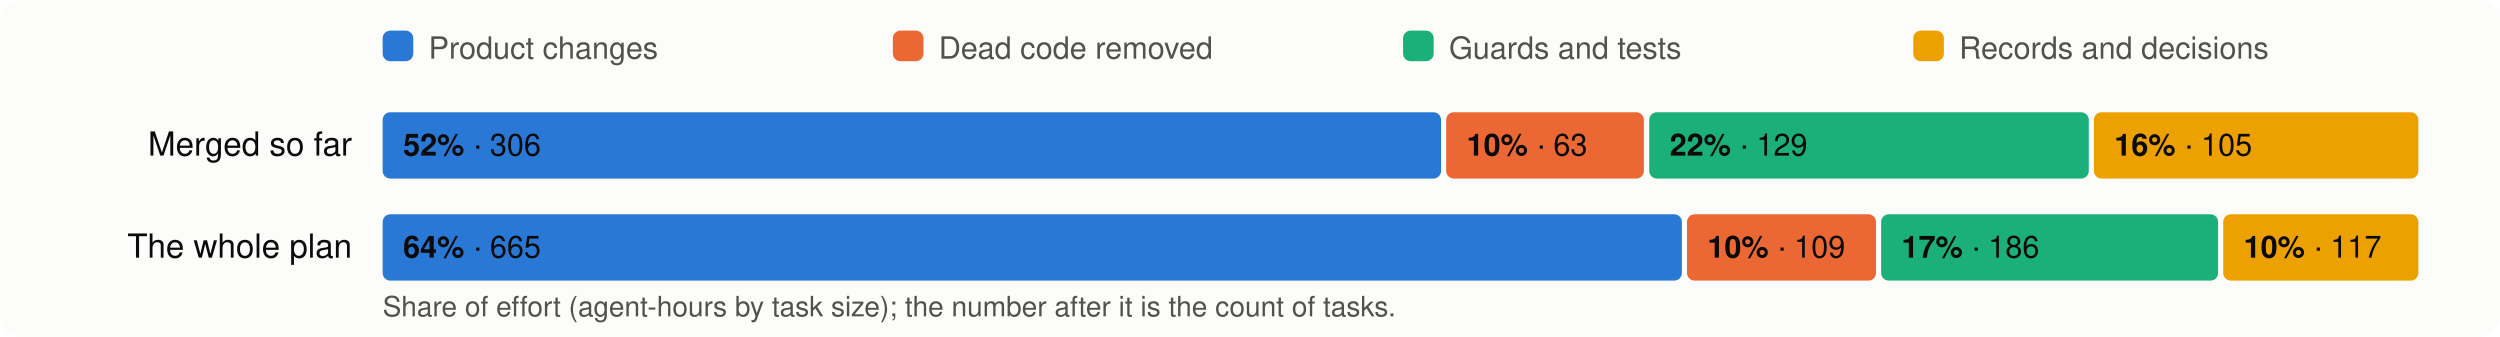
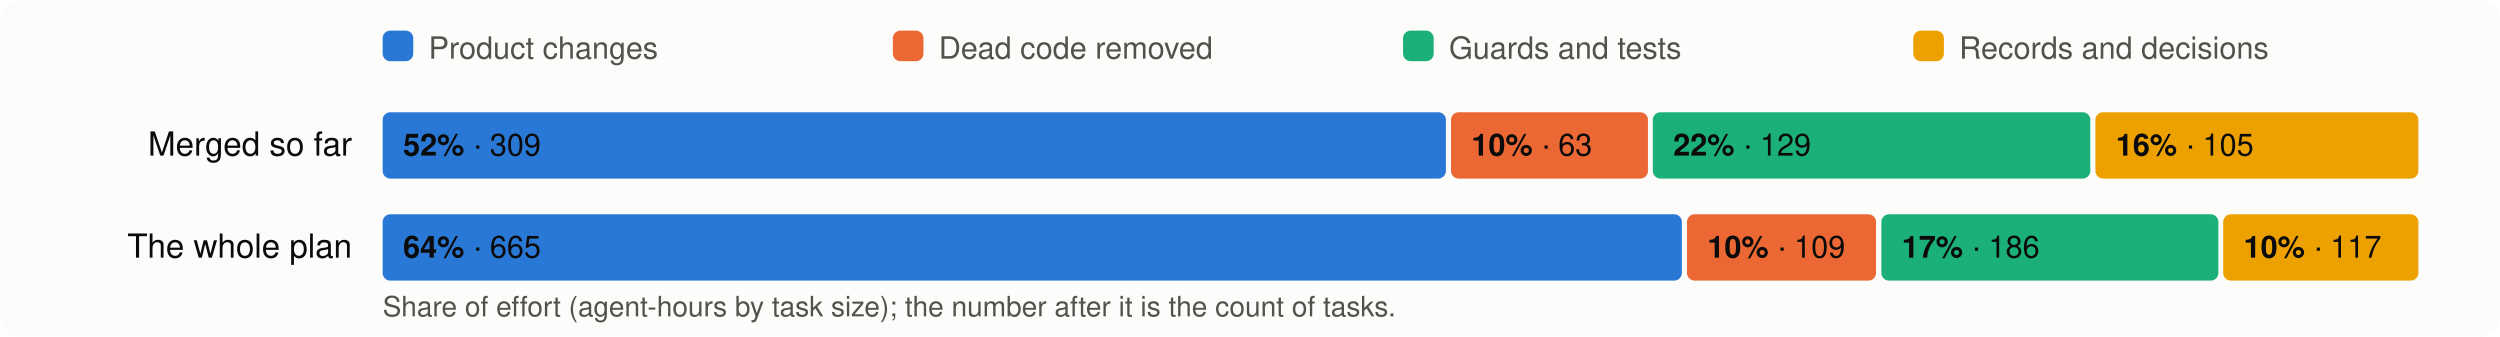
<svg xmlns="http://www.w3.org/2000/svg" viewBox="0 0 980 132" width="980" height="132" font-family="system-ui,-apple-system,Segoe UI,Helvetica,Arial,sans-serif" font-size="13">
  <rect width="980" height="132" rx="8" fill="#fcfcfb" />
  <rect x="150" y="12" width="12" height="12" rx="3" fill="#2a78d6" />
  <text x="168" y="23" fill="#52514e" font-size="12">Product changes</text>
  <rect x="350" y="12" width="12" height="12" rx="3" fill="#eb6834" />
  <text x="368" y="23" fill="#52514e" font-size="12">Dead code removed</text>
  <rect x="550" y="12" width="12" height="12" rx="3" fill="#1baf7a" />
  <text x="568" y="23" fill="#52514e" font-size="12">Guards and tests</text>
  <rect x="750" y="12" width="12" height="12" rx="3" fill="#eda100" />
  <text x="768" y="23" fill="#52514e" font-size="12">Records and decisions</text>
  <text x="138" y="61" text-anchor="end" fill="#0b0b0b">Merged so far</text>
-   <rect x="150.0" y="44" width="414.9" height="26" rx="3" fill="#2a78d6" />
+   <rect x="150.0" y="44" width="416.8" height="26" rx="3" fill="#2a78d6" />
  <text x="158.0" y="61" fill="#0b0b0b" font-size="12">
-     <tspan font-weight="600">52%</tspan> · 306</text>
-   <rect x="566.9" y="44" width="77.5" height="26" rx="3" fill="#eb6834" />
-   <text x="574.9" y="61" fill="#0b0b0b" font-size="12">
+     <tspan font-weight="600">52%</tspan> · 309</text>
+   <rect x="568.8" y="44" width="77.2" height="26" rx="3" fill="#eb6834" />
+   <text x="576.8" y="61" fill="#0b0b0b" font-size="12">
    <tspan font-weight="600">10%</tspan> · 63</text>
-   <rect x="646.5" y="44" width="172.3" height="26" rx="3" fill="#1baf7a" />
-   <text x="654.5" y="61" fill="#0b0b0b" font-size="12">
+   <rect x="647.9" y="44" width="171.5" height="26" rx="3" fill="#1baf7a" />
+   <text x="655.9" y="61" fill="#0b0b0b" font-size="12">
    <tspan font-weight="600">22%</tspan> · 129</text>
-   <rect x="820.8" y="44" width="127.2" height="26" rx="3" fill="#eda100" />
-   <text x="828.8" y="61" fill="#0b0b0b" font-size="12">
+   <rect x="821.4" y="44" width="126.6" height="26" rx="3" fill="#eda100" />
+   <text x="829.4" y="61" fill="#0b0b0b" font-size="12">
    <tspan font-weight="600">16%</tspan> · 105</text>
  <text x="138" y="101" text-anchor="end" fill="#0b0b0b">The whole plan</text>
  <rect x="150.0" y="84" width="509.3" height="26" rx="3" fill="#2a78d6" />
  <text x="158.0" y="101" fill="#0b0b0b" font-size="12">
    <tspan font-weight="600">64%</tspan> · 665</text>
  <rect x="661.3" y="84" width="74.1" height="26" rx="3" fill="#eb6834" />
  <text x="669.3" y="101" fill="#0b0b0b" font-size="12">
    <tspan font-weight="600">10%</tspan> · 109</text>
-   <rect x="737.4" y="84" width="132.1" height="26" rx="3" fill="#1baf7a" />
-   <text x="745.4" y="101" fill="#0b0b0b" font-size="12">
+   <rect x="737.5" y="84" width="132.1" height="26" rx="3" fill="#1baf7a" />
+   <text x="745.5" y="101" fill="#0b0b0b" font-size="12">
    <tspan font-weight="600">17%</tspan> · 186</text>
  <rect x="871.5" y="84" width="76.5" height="26" rx="3" fill="#eda100" />
  <text x="879.5" y="101" fill="#0b0b0b" font-size="12">
    <tspan font-weight="600">10%</tspan> · 117</text>
  <text x="150" y="124" fill="#52514e" font-size="11">Share of effort (agent-hours by task size); the number after it is the count of tasks.</text>
</svg>
